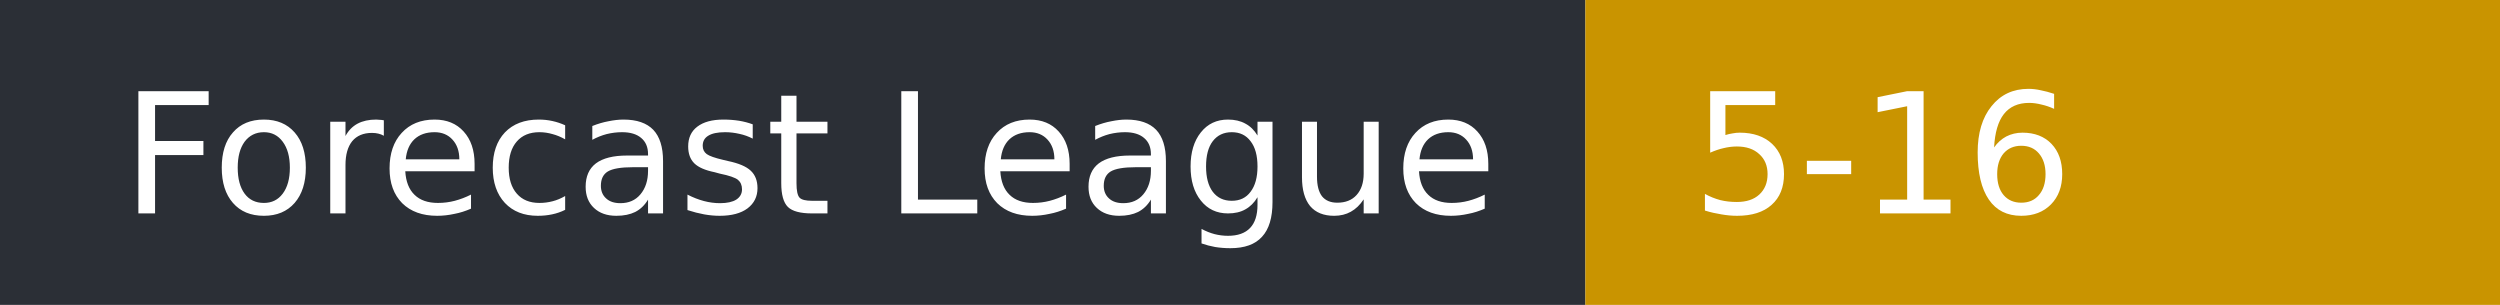
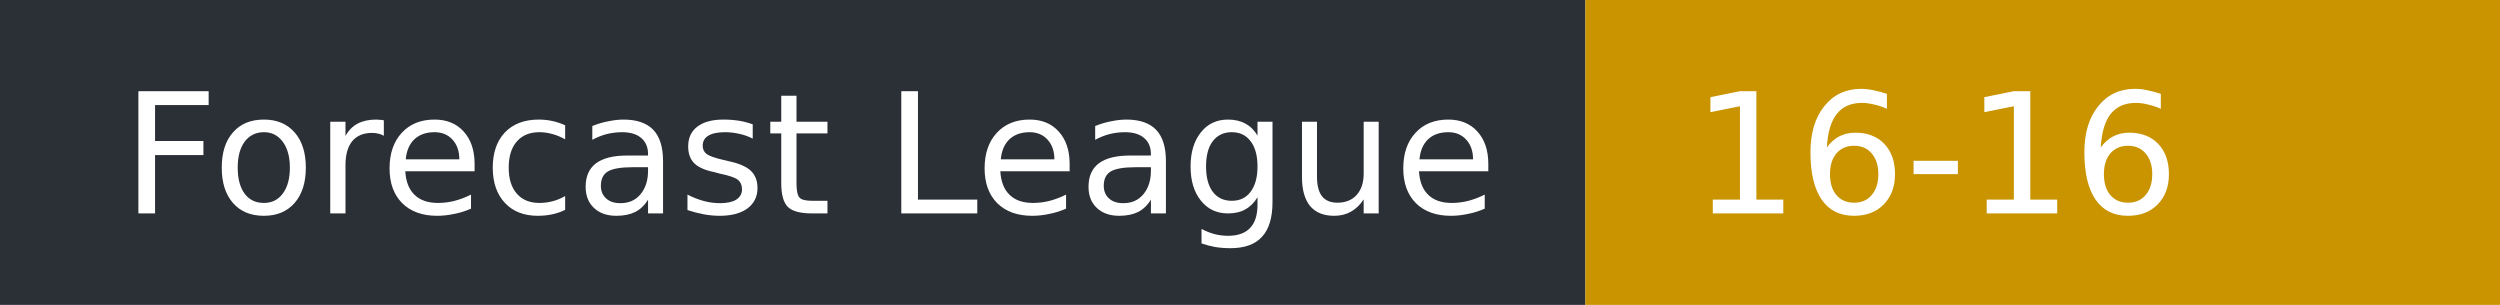
- <svg xmlns="http://www.w3.org/2000/svg" width="164" height="20" role="img" aria-label="Forecast League: 5-16">
+ <svg xmlns="http://www.w3.org/2000/svg" width="164" height="20" role="img" aria-label="Forecast League: 16-16">
  <rect width="104" height="20" fill="#2b2f36" />
  <rect x="104" width="60" height="20" fill="#c99400" />
  <g fill="#fff" font-family="Verdana,DejaVu Sans,sans-serif" font-size="11">
    <text x="8" y="14">Forecast League</text>
-     <text x="111" y="14">5-16</text>
+     <text x="111" y="14">16-16</text>
  </g>
</svg>
